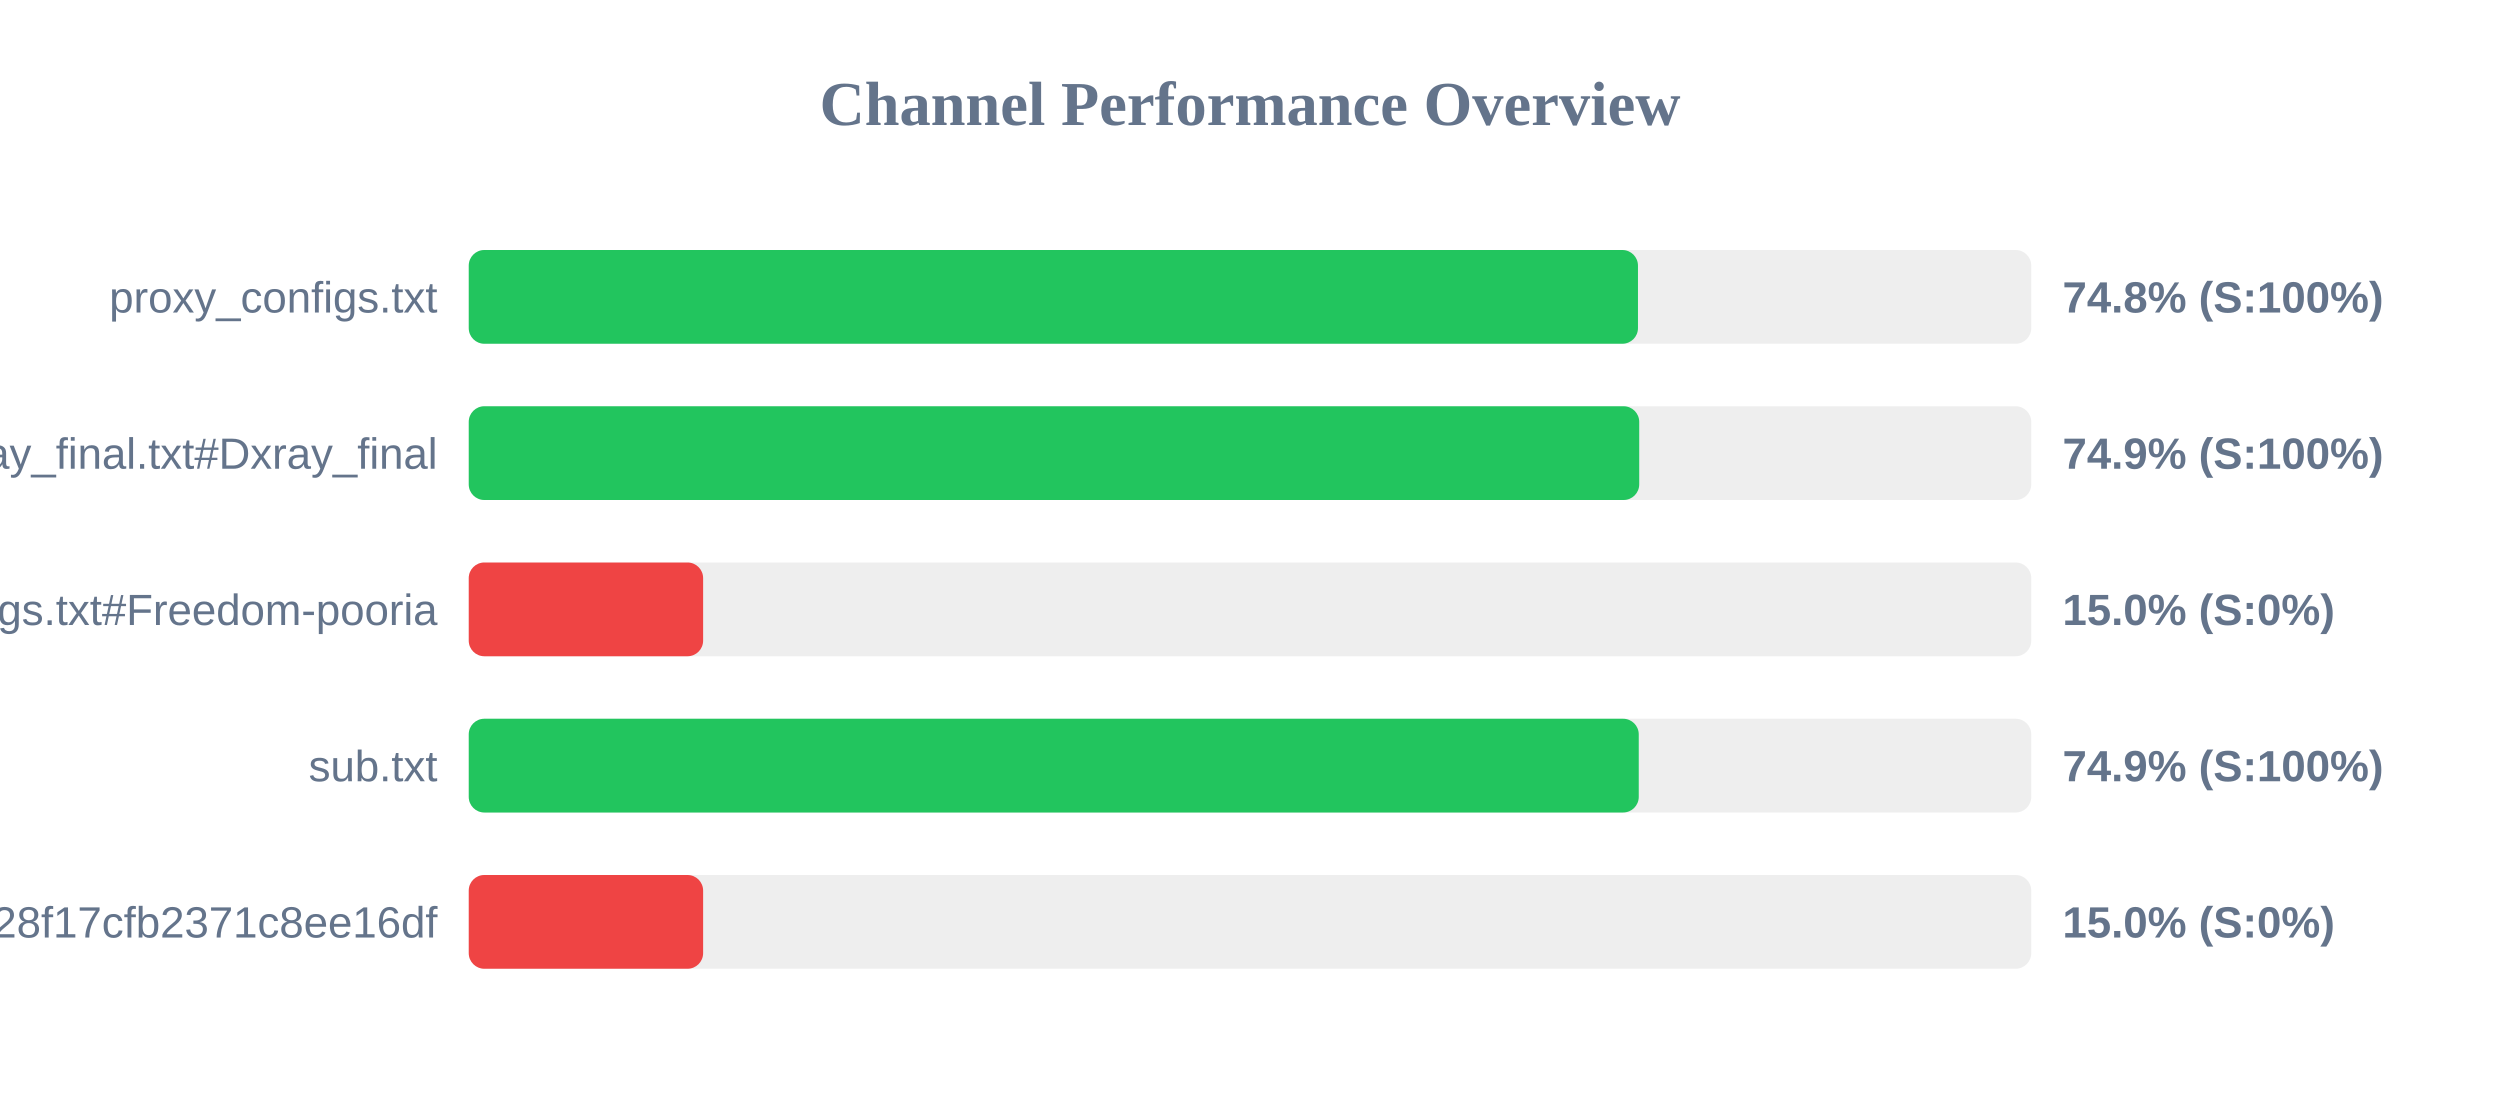
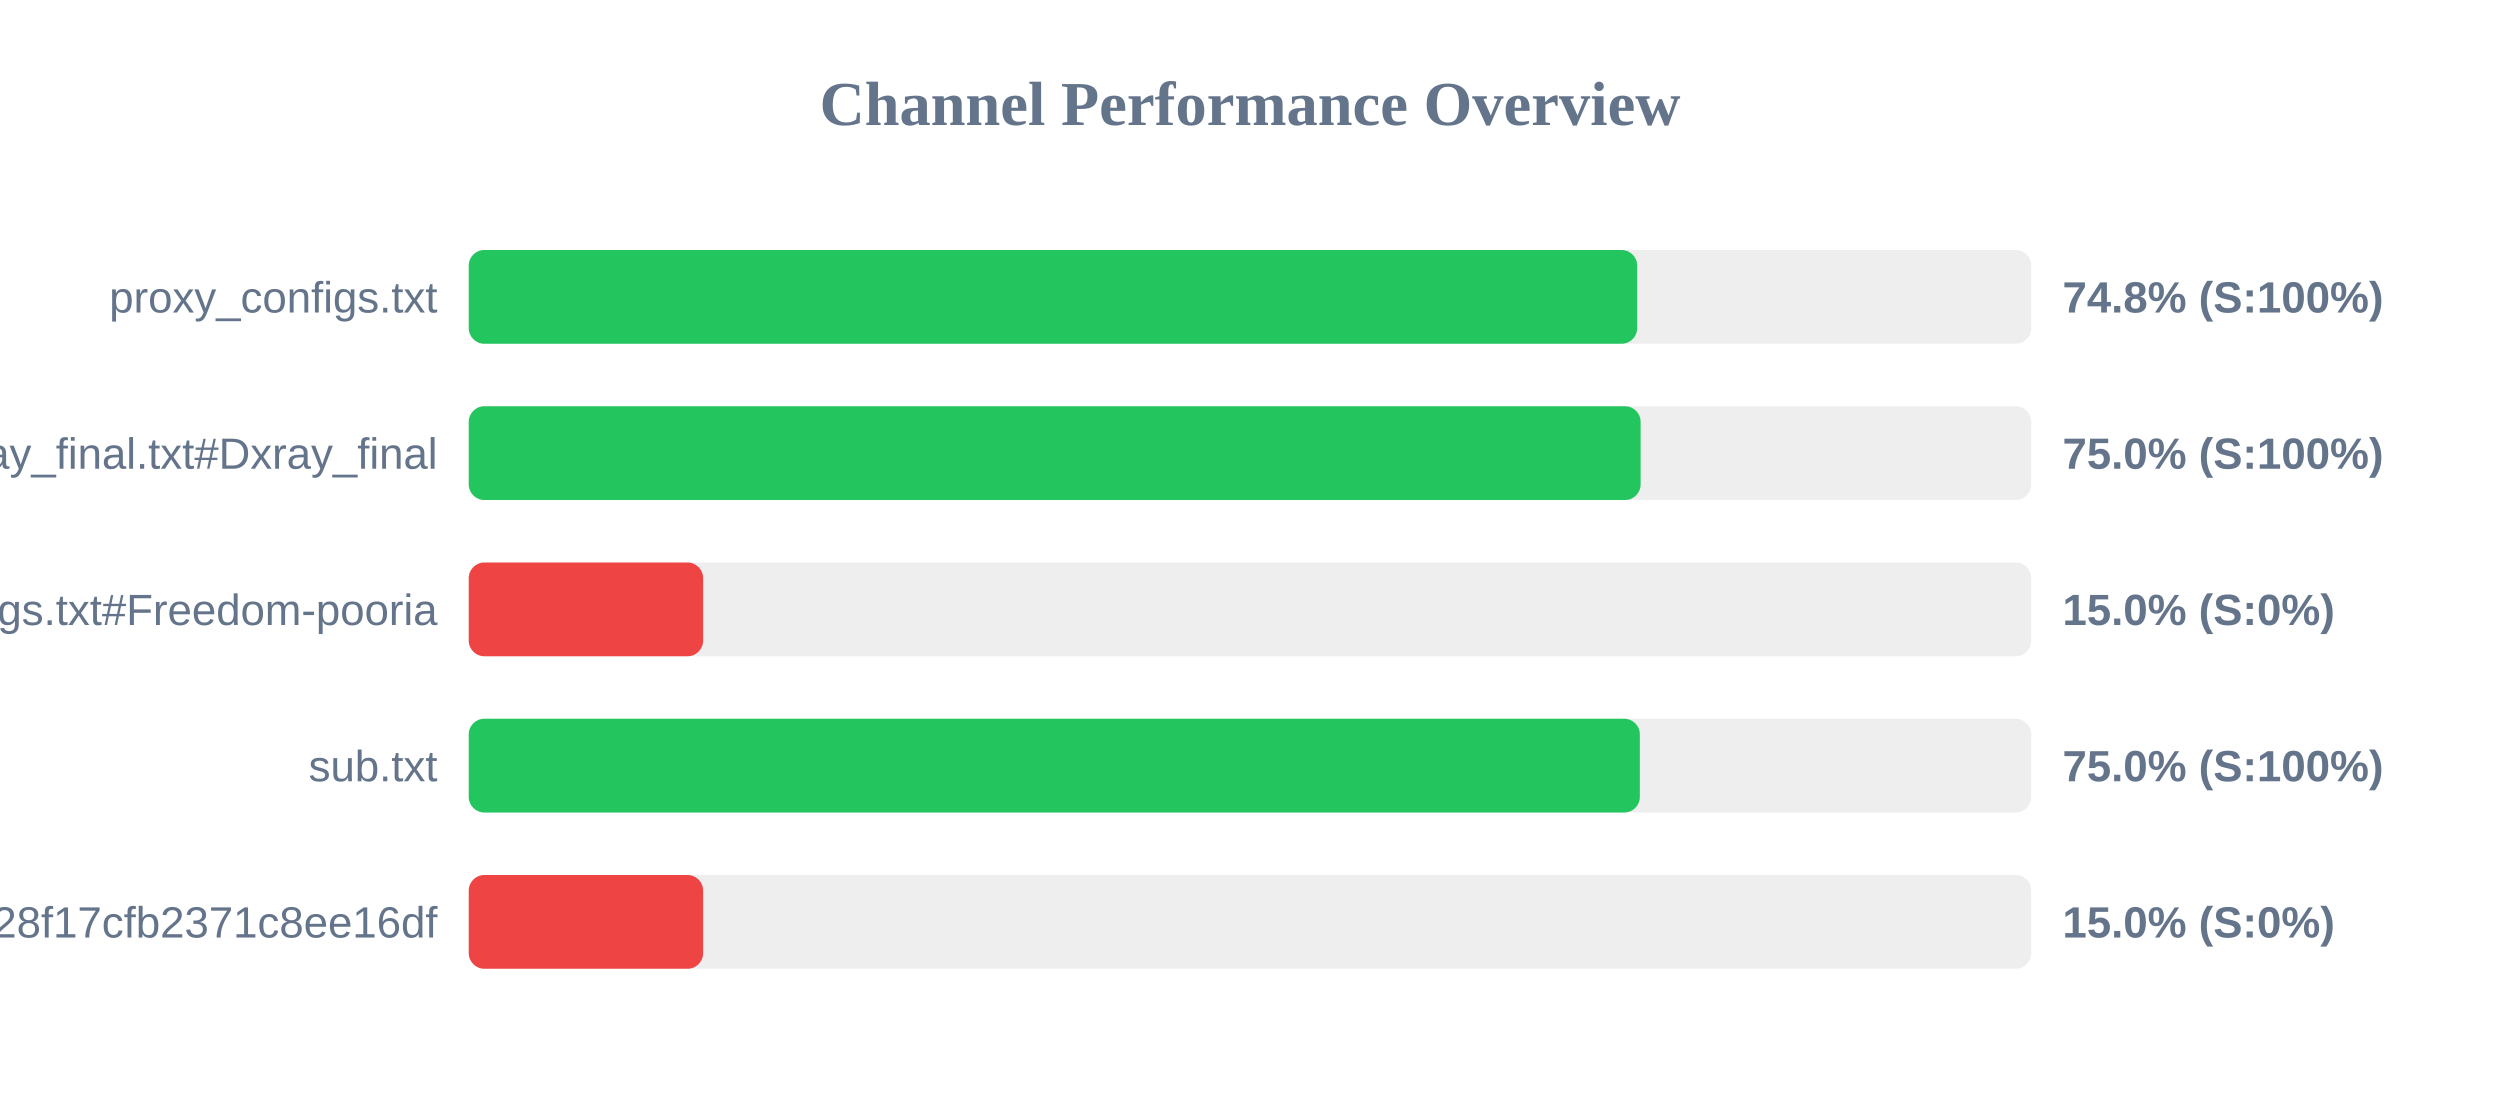
<svg xmlns="http://www.w3.org/2000/svg" width="800" height="350" version="1.1">
  <style>
        .row { font: 14px Arial; fill: #64748b; }
        .score { font: bold 14px Arial; fill: #64748b; }
    </style>
  <text x="400" y="40" text-anchor="middle" font-size="20px" font-weight="bold" fill="#64748b">Channel Performance Overview</text>
  <rect x="150" y="80" width="500" height="30" fill="#eee" rx="5" />
-   <rect x="150" y="80" width="374.15" height="30" fill="#22c55e" rx="5" />
+   <rect x="150" y="80" width="373.9" height="30" fill="#22c55e" rx="5" />
  <text x="140" y="100" text-anchor="end" class="row">proxy_configs.txt</text>
  <text x="660" y="100" text-anchor="start" class="score">74.8% (S:100%)</text>
  <rect x="150" y="130" width="500" height="30" fill="#eee" rx="5" />
-   <rect x="150" y="130" width="374.55" height="30" fill="#22c55e" rx="5" />
+   <rect x="150" y="130" width="375.0" height="30" fill="#22c55e" rx="5" />
  <text x="140" y="150" text-anchor="end" class="row">xray_final.txt#Dxray_final</text>
-   <text x="660" y="150" text-anchor="start" class="score">74.9% (S:100%)</text>
+   <text x="660" y="150" text-anchor="start" class="score">75.0% (S:100%)</text>
  <rect x="150" y="180" width="500" height="30" fill="#eee" rx="5" />
  <rect x="150" y="180" width="75.0" height="30" fill="#ef4444" rx="5" />
  <text x="140" y="200" text-anchor="end" class="row">v2ray_configs.txt#Freedom-pooria</text>
  <text x="660" y="200" text-anchor="start" class="score">15.0% (S:0%)</text>
  <rect x="150" y="230" width="500" height="30" fill="#eee" rx="5" />
-   <rect x="150" y="230" width="374.4" height="30" fill="#22c55e" rx="5" />
+   <rect x="150" y="230" width="374.75" height="30" fill="#22c55e" rx="5" />
  <text x="140" y="250" text-anchor="end" class="row">sub.txt</text>
-   <text x="660" y="250" text-anchor="start" class="score">74.9% (S:100%)</text>
+   <text x="660" y="250" text-anchor="start" class="score">75.0% (S:100%)</text>
  <rect x="150" y="280" width="500" height="30" fill="#eee" rx="5" />
  <rect x="150" y="280" width="75.0" height="30" fill="#ef4444" rx="5" />
  <text x="140" y="300" text-anchor="end" class="row">?token=fedfed7b41b828f17cfb2371c8ee16df</text>
  <text x="660" y="300" text-anchor="start" class="score">15.0% (S:0%)</text>
</svg>
